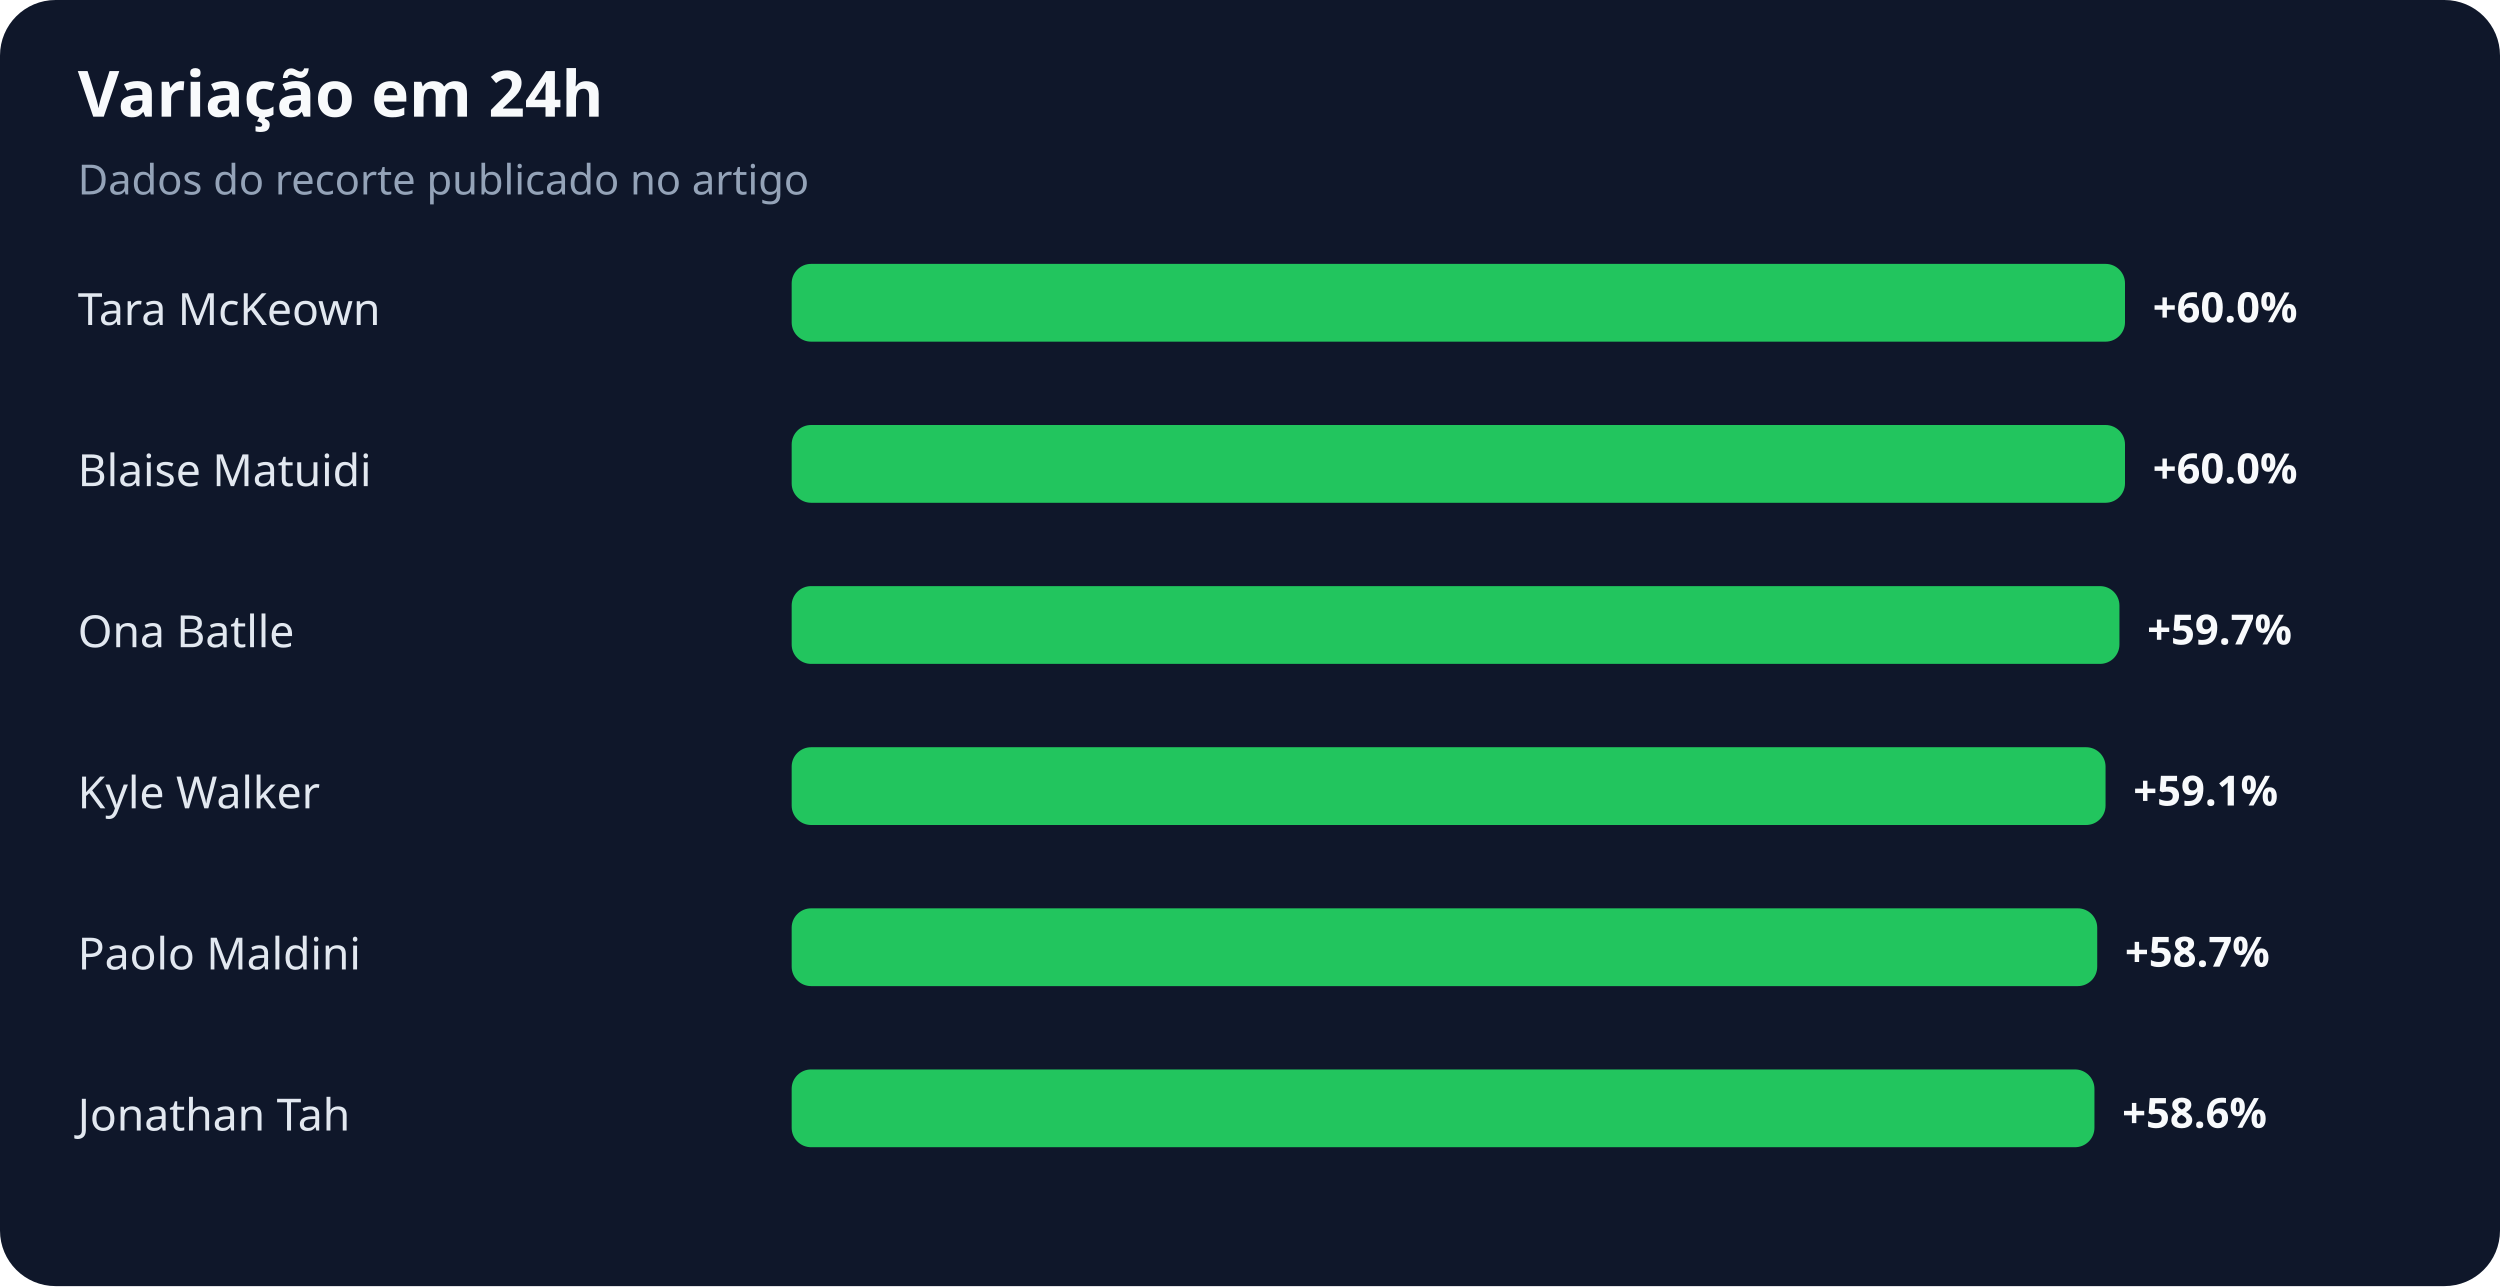
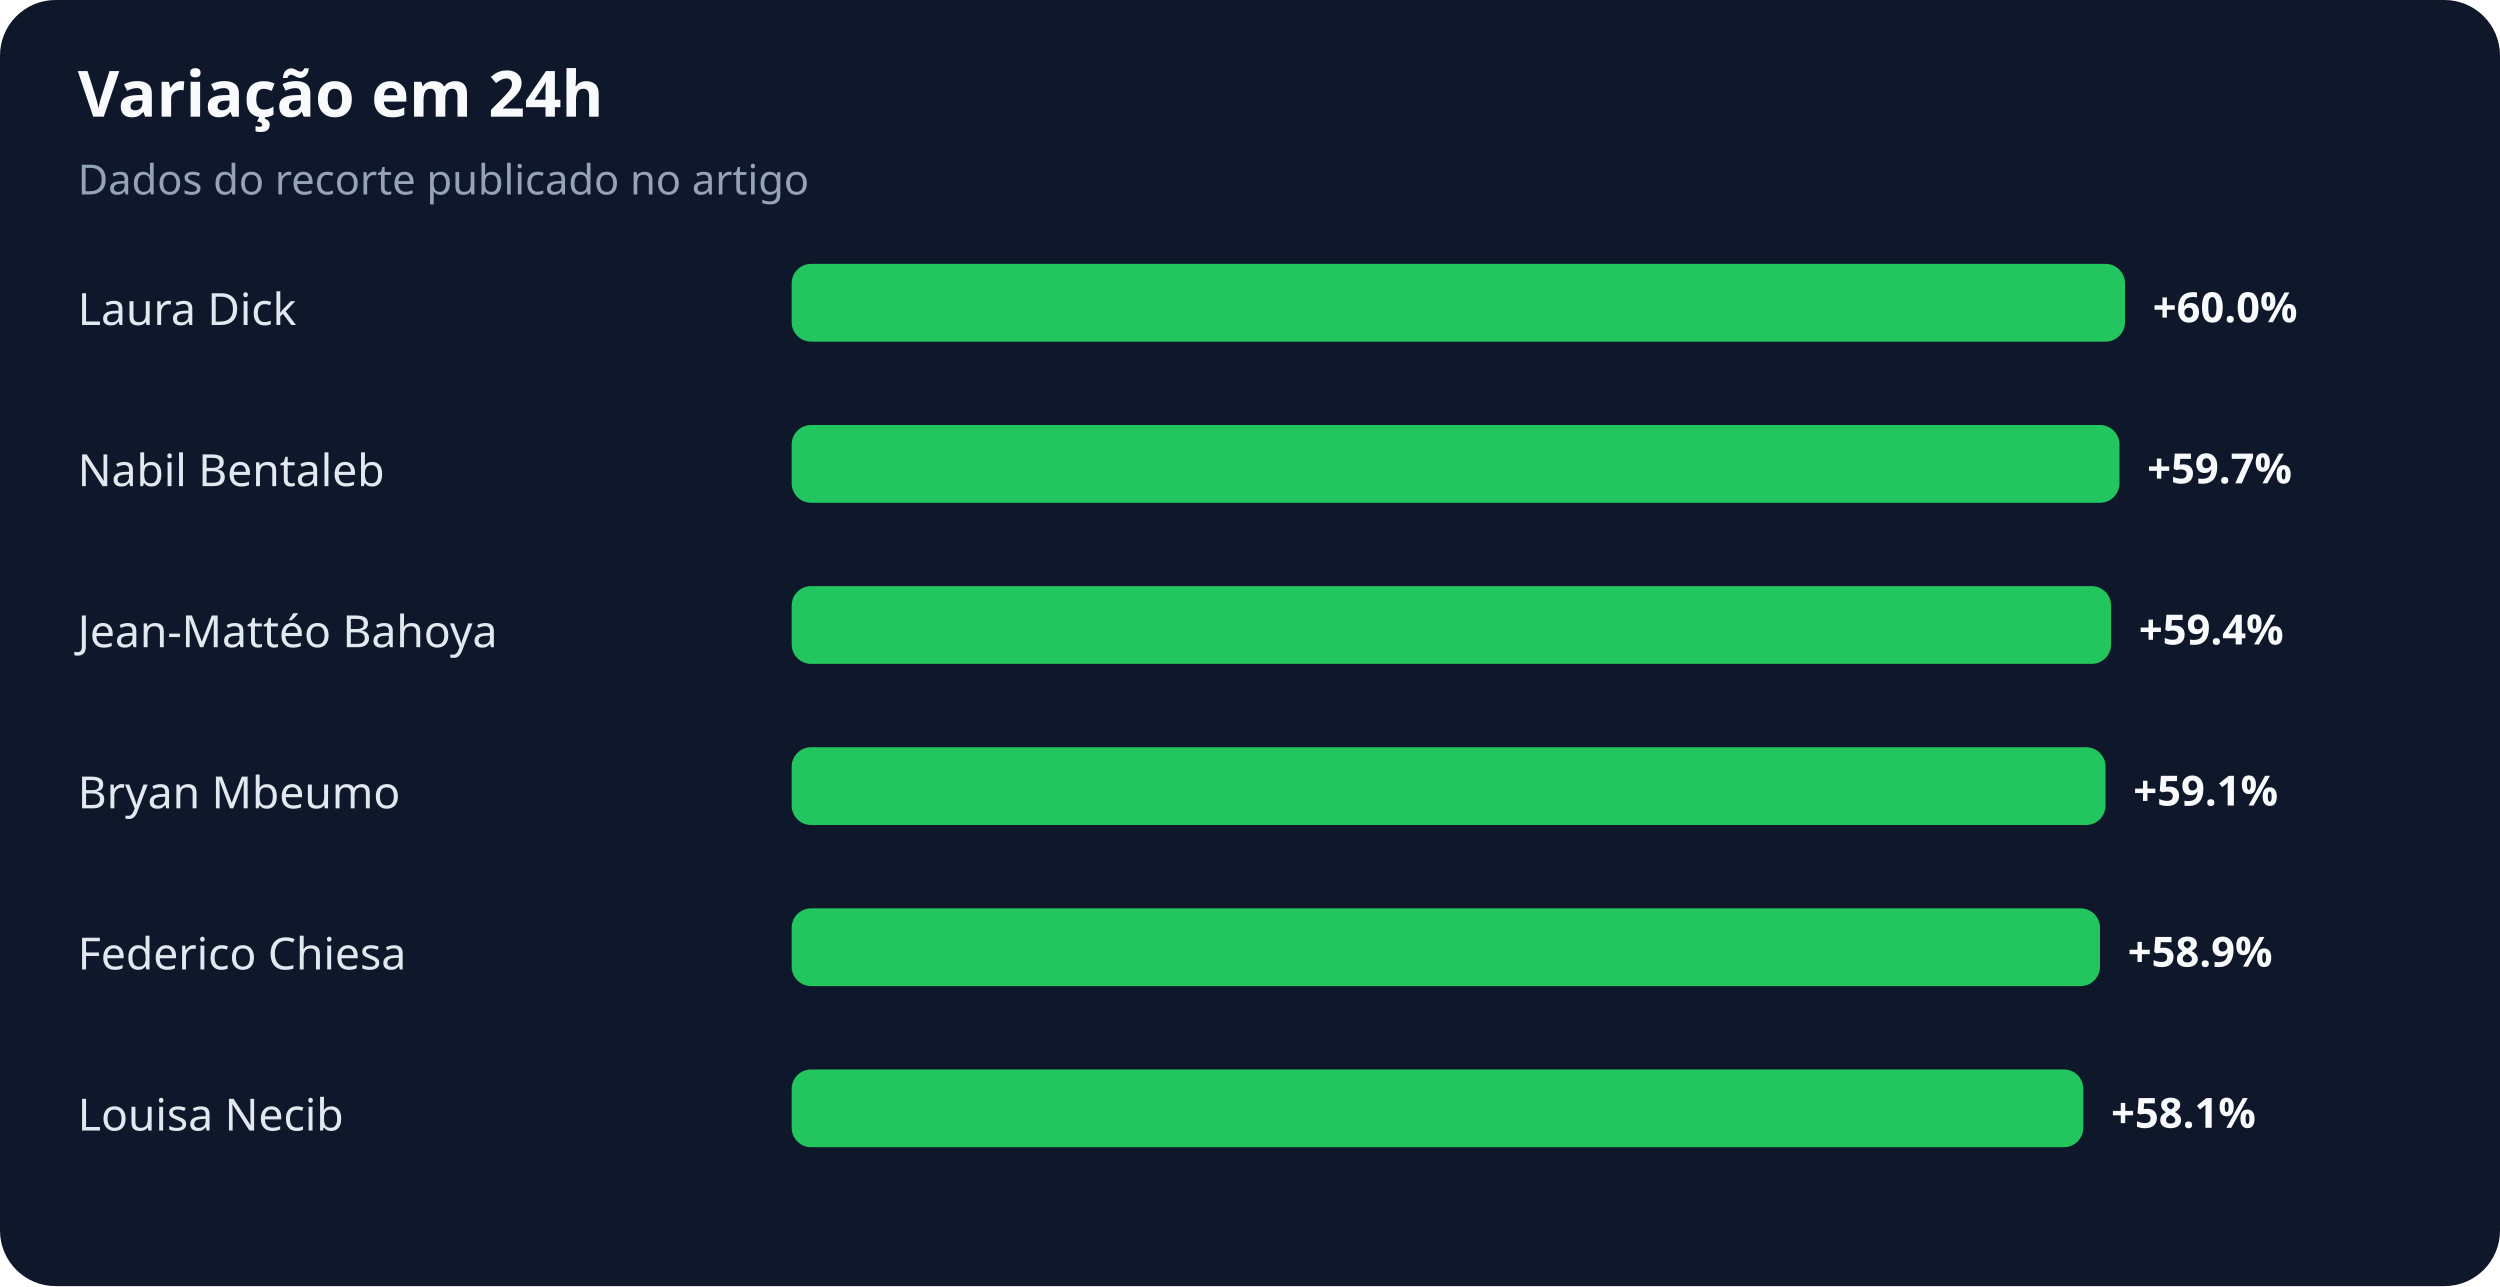
<svg xmlns="http://www.w3.org/2000/svg" width="900" height="463" viewBox="0 0 900 463" role="img" aria-labelledby="title desc">
  <rect width="100%" height="100%" rx="20" fill="#0f172a" />
  <text x="28" y="42" fill="#f8fafc" font-family="system-ui,sans-serif" font-size="23" font-weight="700">Variação em 24h</text>
  <text x="28" y="70" fill="#94a3b8" font-family="system-ui,sans-serif" font-size="15">Dados do recorte publicado no artigo</text>
-   <text x="28" y="117" fill="#e2e8f0" font-family="system-ui,sans-serif" font-size="16">Tara McKeown</text>
+   <text x="28" y="117" fill="#e2e8f0" font-family="system-ui,sans-serif" font-size="16">Laura Dick</text>
  <rect x="285" y="95" width="480" height="28" rx="7" fill="#22c55e" />
  <text x="775" y="116" fill="#f8fafc" font-family="system-ui,sans-serif" font-size="15" font-weight="700">+60.0%</text>
-   <text x="28" y="175" fill="#e2e8f0" font-family="system-ui,sans-serif" font-size="16">Blaise Matuidi</text>
-   <rect x="285" y="153" width="480" height="28" rx="7" fill="#22c55e" />
-   <text x="775" y="174" fill="#f8fafc" font-family="system-ui,sans-serif" font-size="15" font-weight="700">+60.0%</text>
-   <text x="28" y="233" fill="#e2e8f0" font-family="system-ui,sans-serif" font-size="16">Ona Batlle</text>
-   <rect x="285" y="211" width="478" height="28" rx="7" fill="#22c55e" />
-   <text x="773" y="232" fill="#f8fafc" font-family="system-ui,sans-serif" font-size="15" font-weight="700">+59.7%</text>
-   <text x="28" y="291" fill="#e2e8f0" font-family="system-ui,sans-serif" font-size="16">Kyle Walker</text>
+   <text x="28" y="175" fill="#e2e8f0" font-family="system-ui,sans-serif" font-size="16">Nabil Bentaleb</text>
+   <rect x="285" y="153" width="478" height="28" rx="7" fill="#22c55e" />
+   <text x="773" y="174" fill="#f8fafc" font-family="system-ui,sans-serif" font-size="15" font-weight="700">+59.7%</text>
+   <text x="28" y="233" fill="#e2e8f0" font-family="system-ui,sans-serif" font-size="16">Jean-Mattéo Bahoya</text>
+   <rect x="285" y="211" width="475" height="28" rx="7" fill="#22c55e" />
+   <text x="770" y="232" fill="#f8fafc" font-family="system-ui,sans-serif" font-size="15" font-weight="700">+59.4%</text>
+   <text x="28" y="291" fill="#e2e8f0" font-family="system-ui,sans-serif" font-size="16">Bryan Mbeumo</text>
  <rect x="285" y="269" width="473" height="28" rx="7" fill="#22c55e" />
  <text x="768" y="290" fill="#f8fafc" font-family="system-ui,sans-serif" font-size="15" font-weight="700">+59.1%</text>
-   <text x="28" y="349" fill="#e2e8f0" font-family="system-ui,sans-serif" font-size="16">Paolo Maldini</text>
-   <rect x="285" y="327" width="470" height="28" rx="7" fill="#22c55e" />
-   <text x="765" y="348" fill="#f8fafc" font-family="system-ui,sans-serif" font-size="15" font-weight="700">+58.7%</text>
-   <text x="28" y="407" fill="#e2e8f0" font-family="system-ui,sans-serif" font-size="16">Jonathan Tah</text>
-   <rect x="285" y="385" width="469" height="28" rx="7" fill="#22c55e" />
-   <text x="764" y="406" fill="#f8fafc" font-family="system-ui,sans-serif" font-size="15" font-weight="700">+58.6%</text>
+   <text x="28" y="349" fill="#e2e8f0" font-family="system-ui,sans-serif" font-size="16">Federico Chiesa</text>
+   <rect x="285" y="327" width="471" height="28" rx="7" fill="#22c55e" />
+   <text x="766" y="348" fill="#f8fafc" font-family="system-ui,sans-serif" font-size="15" font-weight="700">+58.9%</text>
+   <text x="28" y="407" fill="#e2e8f0" font-family="system-ui,sans-serif" font-size="16">Louisa Necib</text>
+   <rect x="285" y="385" width="465" height="28" rx="7" fill="#22c55e" />
+   <text x="760" y="406" fill="#f8fafc" font-family="system-ui,sans-serif" font-size="15" font-weight="700">+58.1%</text>
</svg>
